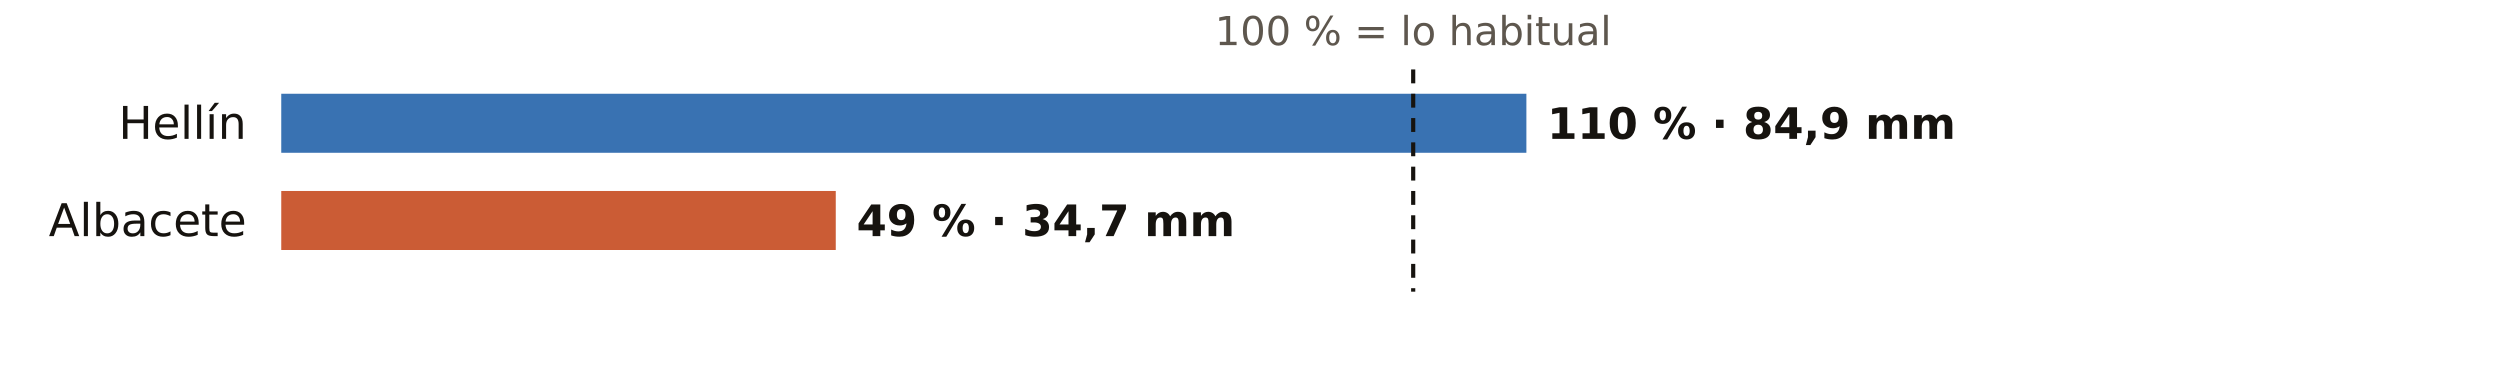
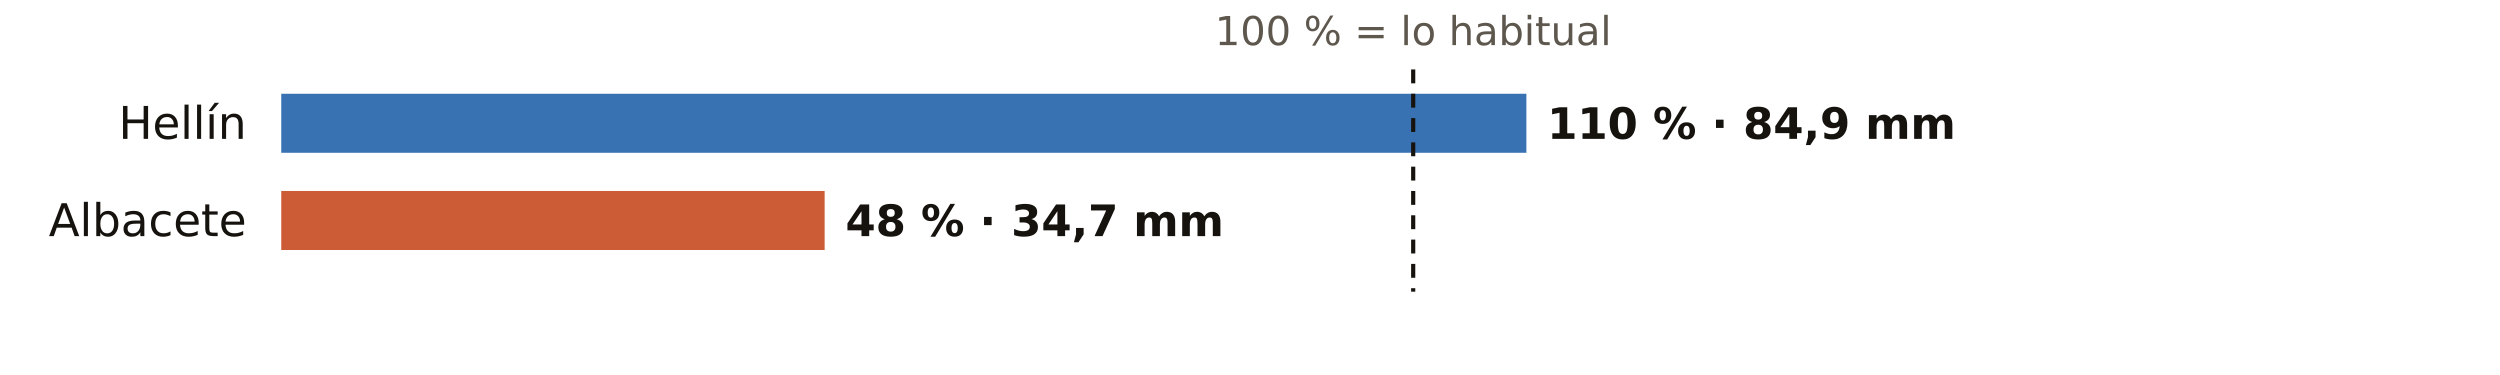
<svg xmlns="http://www.w3.org/2000/svg" viewBox="0 0 720 108" width="720" height="108" role="img" aria-label="El otoño en los pluviómetros de AEMET de Albacete: % de lo habitual">
  <rect width="720" height="108" fill="#FFFFFF" />
  <text x="407.0" y="13.0" font-size="11.5" fill="#5E574E" text-anchor="middle" font-weight="400" font-family="Public Sans, DejaVu Sans, Arial, sans-serif">100 % = lo habitual</text>
  <text x="71.0" y="40.0" font-size="13" fill="#16130F" text-anchor="end" font-weight="500" font-family="Public Sans, DejaVu Sans, Arial, sans-serif">Hellín</text>
  <rect x="81" y="27" width="358.6" height="17" fill="#1F5FA8" opacity="0.88" />
  <text x="445.6" y="40.0" font-size="12.5" fill="#16130F" text-anchor="start" font-weight="600" font-family="Public Sans, DejaVu Sans, Arial, sans-serif">110 % · 84,9 mm</text>
  <text x="71.0" y="68.0" font-size="13" fill="#16130F" text-anchor="end" font-weight="500" font-family="Public Sans, DejaVu Sans, Arial, sans-serif">Albacete</text>
-   <rect x="81" y="55" width="159.7" height="17" fill="#C4461A" opacity="0.88" />
-   <text x="246.7" y="68.0" font-size="12.5" fill="#16130F" text-anchor="start" font-weight="600" font-family="Public Sans, DejaVu Sans, Arial, sans-serif">49 % · 34,7 mm</text>
+   <rect x="81" y="55" width="156.5" height="17" fill="#C4461A" opacity="0.88" />
+   <text x="243.5" y="68.0" font-size="12.5" fill="#16130F" text-anchor="start" font-weight="600" font-family="Public Sans, DejaVu Sans, Arial, sans-serif">48 % · 34,7 mm</text>
  <line x1="407.0" x2="407.0" y1="20" y2="84" stroke="#16130F" stroke-width="1.2" stroke-dasharray="4 3" />
</svg>
